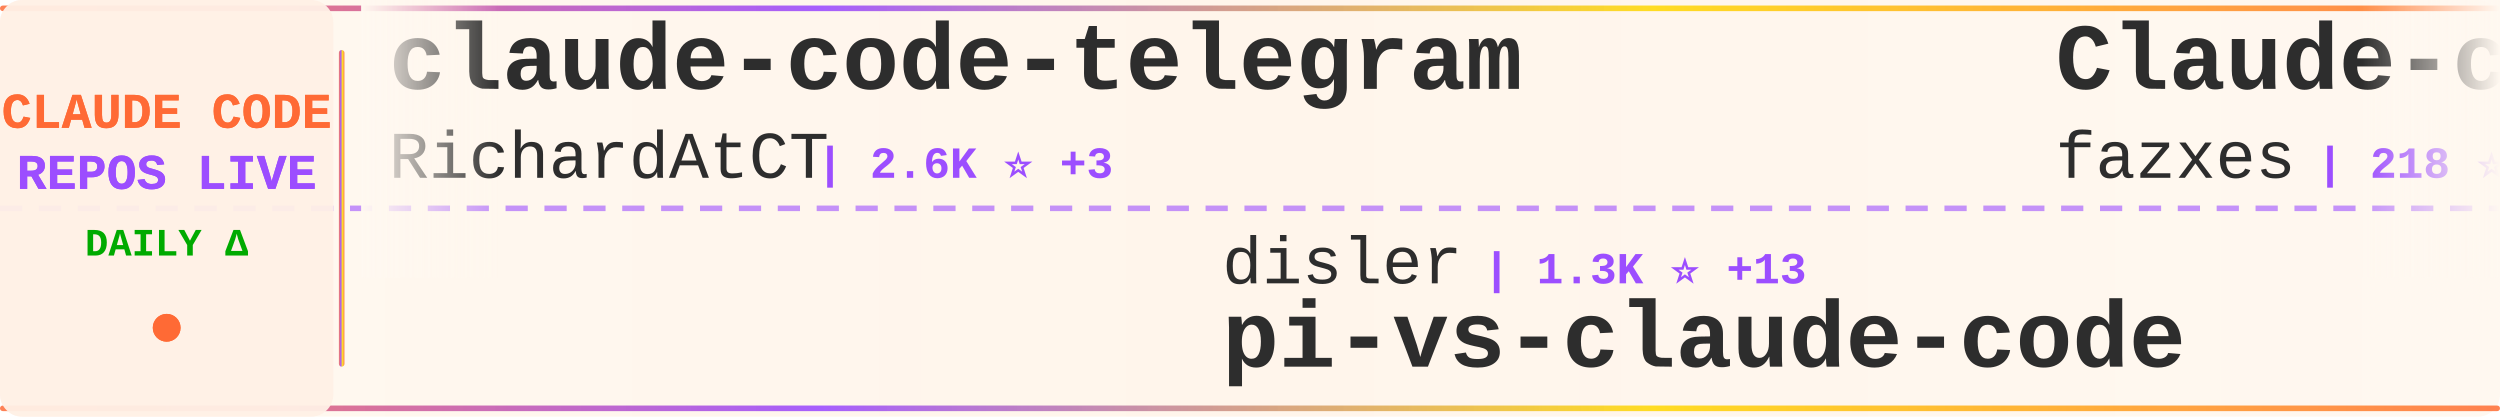
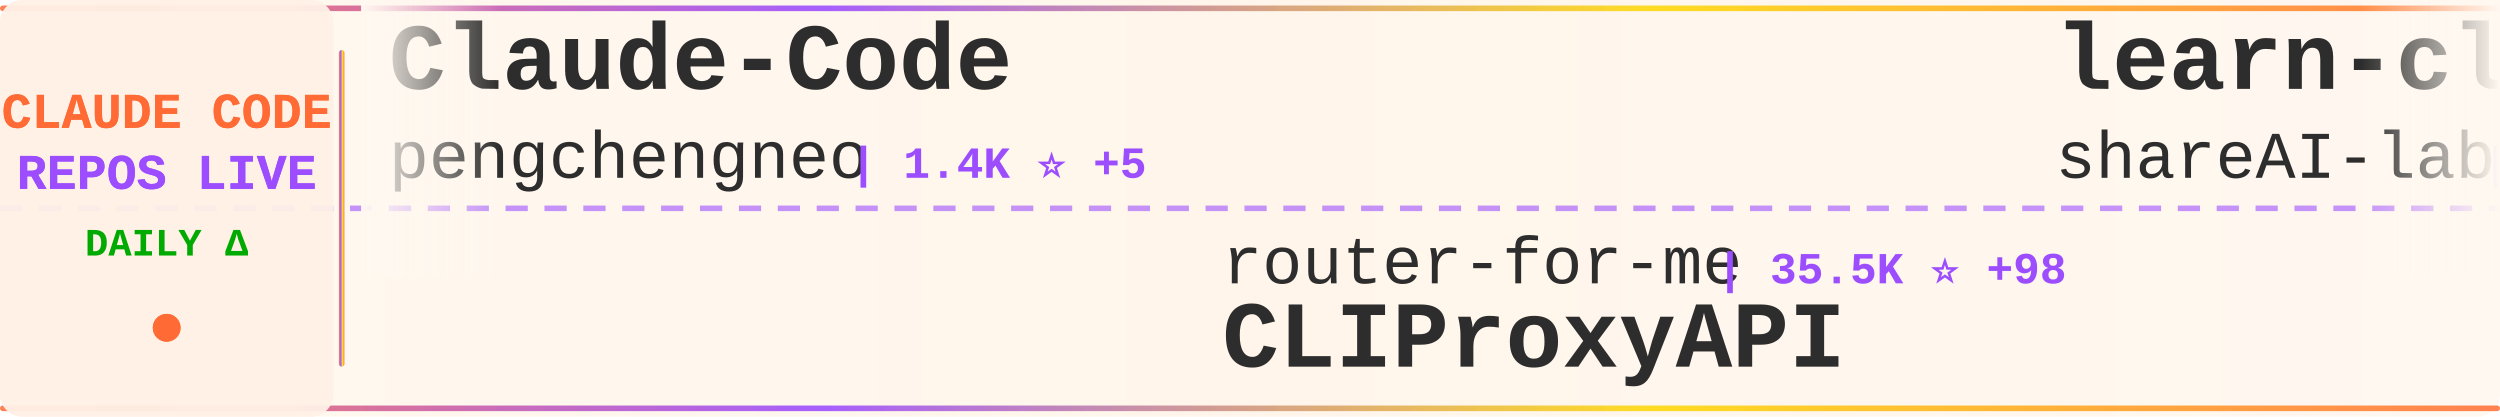
<svg xmlns="http://www.w3.org/2000/svg" width="900" height="150">
  <defs>
    <linearGradient id="tickerBg" x1="0%" y1="0%" x2="100%" y2="0%">
      <stop offset="0%" style="stop-color:#fff8f0;stop-opacity:0.98" />
      <stop offset="50%" style="stop-color:#fff5eb;stop-opacity:1" />
      <stop offset="100%" style="stop-color:#fff8f0;stop-opacity:0.98" />
    </linearGradient>
    <linearGradient id="borderGrad" x1="0%" y1="0%" x2="100%" y2="0%">
      <stop offset="0%" style="stop-color:#FF6B35;stop-opacity:0.85">
        <animate attributeName="stop-opacity" values="0.85;1;0.85" dur="2s" repeatCount="indefinite" />
      </stop>
      <stop offset="33%" style="stop-color:#9C4EFF;stop-opacity:0.9">
        <animate attributeName="stop-opacity" values="0.9;1;0.9" dur="2.2s" repeatCount="indefinite" />
      </stop>
      <stop offset="66%" style="stop-color:#FFD700;stop-opacity:0.85">
        <animate attributeName="stop-opacity" values="0.85;1;0.85" dur="1.8s" repeatCount="indefinite" />
      </stop>
      <stop offset="100%" style="stop-color:#FF6B35;stop-opacity:0.85">
        <animate attributeName="stop-opacity" values="0.85;1;0.85" dur="2s" repeatCount="indefinite" />
      </stop>
    </linearGradient>
    <filter id="textGlow">
      <feGaussianBlur stdDeviation="0.15" result="coloredBlur" />
      <feMerge>
        <feMergeNode in="coloredBlur" />
        <feMergeNode in="SourceGraphic" />
      </feMerge>
    </filter>
    <filter id="metricGlow">
      <feGaussianBlur stdDeviation="0.2" result="coloredBlur" />
      <feMerge>
        <feMergeNode in="coloredBlur" />
        <feMergeNode in="SourceGraphic" />
      </feMerge>
    </filter>
    <linearGradient id="leftFade" x1="0%" y1="0%" x2="100%" y2="0%">
      <stop offset="0%" style="stop-color:#fff8f0;stop-opacity:1" />
      <stop offset="100%" style="stop-color:#fff8f0;stop-opacity:0" />
    </linearGradient>
    <linearGradient id="rightFade" x1="0%" y1="0%" x2="100%" y2="0%">
      <stop offset="0%" style="stop-color:#fff8f0;stop-opacity:0" />
      <stop offset="100%" style="stop-color:#fff8f0;stop-opacity:1" />
    </linearGradient>
  </defs>
  <rect width="900" height="150" fill="url(#tickerBg)" rx="8" />
  <rect x="0" y="2" width="900" height="2" fill="url(#borderGrad)" rx="1" />
  <rect x="0" y="146" width="900" height="2" fill="url(#borderGrad)" rx="1" />
  <line x1="0" y1="75" x2="900" y2="75" stroke="#9C4EFF" stroke-width="2" stroke-dasharray="8 6" opacity="0.6" />
  <rect x="0" y="0" width="120" height="150" fill="#fff0e6" opacity="0.95" rx="8" />
  <text x="60" y="46" font-family="'Courier New', monospace" font-size="18" font-weight="bold" fill="#FF6B35" text-anchor="middle" filter="url(#textGlow)">
    CLAUDE CODE
  </text>
  <text x="60" y="68" font-family="'Courier New', monospace" font-size="18" font-weight="bold" fill="#9C4EFF" text-anchor="middle" filter="url(#textGlow)">
    REPOS LIVE
  </text>
  <text x="60" y="92" font-family="'Courier New', monospace" font-size="14" font-weight="bold" fill="#00aa00" text-anchor="middle">
    DAILY Δ
  </text>
  <circle cx="60" cy="118" r="5" fill="#FF6B35" filter="url(#metricGlow)">
    <animate attributeName="r" values="4;6;4" dur="1.5s" repeatCount="indefinite" />
    <animate attributeName="opacity" values="0.6;1;0.6" dur="1.5s" repeatCount="indefinite" />
  </circle>
  <rect x="122" y="18" width="2" height="114" fill="url(#borderGrad)" rx="1" />
  <clipPath id="tickerClip">
    <rect x="130" y="0" width="770" height="150" />
  </clipPath>
  <g clip-path="url(#tickerClip)">
    <g id="tickerItems">
      <animateTransform attributeName="transform" attributeType="XML" type="translate" from="0 0" to="-3000 0" dur="54s" repeatCount="indefinite" />
      <g transform="translate(0, 0)">
-         <text x="140" y="32" font-family="'Courier New', monospace" font-size="34" font-weight="bold" fill="#2d2d2d">claude-code-telegram</text>
-         <text x="140" y="64" font-family="'Courier New', monospace" font-size="24" font-weight="normal" fill="#2d2d2d" opacity="1.0">RichardAtCT</text>
-         <text x="294" y="64" font-family="'Courier New', monospace" font-size="16" font-weight="bold" fill="#9C4EFF"> | 2.6K ⭐ +3</text>
+         <text x="140" y="32" font-family="'Courier New', monospace" font-size="34" font-weight="bold" fill="#2d2d2d">Claude-Code</text>
+         <text x="140" y="64" font-family="'Courier New', monospace" font-size="24" font-weight="normal" fill="#2d2d2d" opacity="1.0">pengchengneo</text>
+         <text x="306" y="64" font-family="'Courier New', monospace" font-size="16" font-weight="bold" fill="#9C4EFF"> | 1.4K ⭐ +5</text>
      </g>
      <g transform="translate(300, 0)">
+         <text x="140" y="102" font-family="'Courier New', monospace" font-size="24" font-weight="normal" fill="#2d2d2d" opacity="1.0">router-for-me</text>
+         <text x="318" y="102" font-family="'Courier New', monospace" font-size="16" font-weight="bold" fill="#9C4EFF"> | 35.5K ⭐ +98</text>
+         <text x="140" y="132" font-family="'Courier New', monospace" font-size="34" font-weight="bold" fill="#2d2d2d">CLIProxyAPI</text>
+       </g>
+       <g transform="translate(600, 0)">
+         <text x="140" y="32" font-family="'Courier New', monospace" font-size="34" font-weight="bold" fill="#2d2d2d">learn-claude-code</text>
+         <text x="140" y="64" font-family="'Courier New', monospace" font-size="24" font-weight="normal" fill="#2d2d2d" opacity="1.0">shareAI-lab</text>
+         <text x="294" y="64" font-family="'Courier New', monospace" font-size="16" font-weight="bold" fill="#9C4EFF"> | 63.7K ⭐ +153</text>
+       </g>
+       <g transform="translate(900, 0)">
+         <text x="140" y="102" font-family="'Courier New', monospace" font-size="24" font-weight="normal" fill="#2d2d2d" opacity="1.0">luyao618</text>
+         <text x="258" y="102" font-family="'Courier New', monospace" font-size="16" font-weight="bold" fill="#9C4EFF"> | 1.5K ⭐ +2</text>
+         <text x="140" y="132" font-family="'Courier New', monospace" font-size="34" font-weight="bold" fill="#2d2d2d">Claude-Code-Source-Study</text>
+       </g>
+       <g transform="translate(1200, 0)">
+         <text x="140" y="32" font-family="'Courier New', monospace" font-size="34" font-weight="bold" fill="#2d2d2d">claude-code-plugins-plus...</text>
+         <text x="140" y="64" font-family="'Courier New', monospace" font-size="24" font-weight="normal" fill="#2d2d2d" opacity="1.0">jeremylongshore</text>
+         <text x="342" y="64" font-family="'Courier New', monospace" font-size="16" font-weight="bold" fill="#9C4EFF"> | 2.3K ⭐ +6</text>
+       </g>
+       <g transform="translate(1500, 0)">
        <text x="140" y="102" font-family="'Courier New', monospace" font-size="24" font-weight="normal" fill="#2d2d2d" opacity="1.0">disler</text>
-         <text x="234" y="102" font-family="'Courier New', monospace" font-size="16" font-weight="bold" fill="#9C4EFF"> | 1.3K ⭐ +13</text>
+         <text x="234" y="102" font-family="'Courier New', monospace" font-size="16" font-weight="bold" fill="#9C4EFF"> | 1.3K ⭐ +12</text>
        <text x="140" y="132" font-family="'Courier New', monospace" font-size="34" font-weight="bold" fill="#2d2d2d">pi-vs-claude-code</text>
      </g>
-       <g transform="translate(600, 0)">
-         <text x="140" y="32" font-family="'Courier New', monospace" font-size="34" font-weight="bold" fill="#2d2d2d">Claude-code</text>
-         <text x="140" y="64" font-family="'Courier New', monospace" font-size="24" font-weight="normal" fill="#2d2d2d" opacity="1.0">fazxes</text>
-         <text x="234" y="64" font-family="'Courier New', monospace" font-size="16" font-weight="bold" fill="#9C4EFF"> | 218 ⭐</text>
-       </g>
-       <g transform="translate(900, 0)">
-         <text x="140" y="102" font-family="'Courier New', monospace" font-size="24" font-weight="normal" fill="#2d2d2d" opacity="1.0">huangjia2019</text>
-         <text x="306" y="102" font-family="'Courier New', monospace" font-size="16" font-weight="bold" fill="#9C4EFF"> | 740 ⭐ +6</text>
-         <text x="140" y="132" font-family="'Courier New', monospace" font-size="34" font-weight="bold" fill="#2d2d2d">claude-code-engineering</text>
-       </g>
-       <g transform="translate(1200, 0)">
-         <text x="140" y="32" font-family="'Courier New', monospace" font-size="34" font-weight="bold" fill="#2d2d2d">free-claude-code</text>
-         <text x="140" y="64" font-family="'Courier New', monospace" font-size="24" font-weight="normal" fill="#2d2d2d" opacity="1.0">Alishahryar1</text>
-         <text x="306" y="64" font-family="'Courier New', monospace" font-size="16" font-weight="bold" fill="#9C4EFF"> | 31.0K ⭐ +247</text>
-       </g>
-       <g transform="translate(1500, 0)">
-         <text x="140" y="102" font-family="'Courier New', monospace" font-size="24" font-weight="normal" fill="#2d2d2d" opacity="1.0">liuup</text>
-         <text x="222" y="102" font-family="'Courier New', monospace" font-size="16" font-weight="bold" fill="#9C4EFF"> | 2.8K ⭐ +16</text>
-         <text x="140" y="132" font-family="'Courier New', monospace" font-size="34" font-weight="bold" fill="#2d2d2d">claude-code-analysis</text>
-       </g>
      <g transform="translate(1800, 0)">
-         <text x="140" y="32" font-family="'Courier New', monospace" font-size="34" font-weight="bold" fill="#2d2d2d">skills</text>
-         <text x="140" y="64" font-family="'Courier New', monospace" font-size="24" font-weight="normal" fill="#2d2d2d" opacity="1.0">anthropics</text>
-         <text x="282" y="64" font-family="'Courier New', monospace" font-size="16" font-weight="bold" fill="#9C4EFF"> | 143.9K ⭐ +463</text>
+         <text x="140" y="32" font-family="'Courier New', monospace" font-size="34" font-weight="bold" fill="#2d2d2d">Open-ClaudeCode</text>
+         <text x="140" y="64" font-family="'Courier New', monospace" font-size="24" font-weight="normal" fill="#2d2d2d" opacity="1.0">LING71671</text>
+         <text x="270" y="64" font-family="'Courier New', monospace" font-size="16" font-weight="bold" fill="#9C4EFF"> | 869 ⭐</text>
      </g>
      <g transform="translate(2100, 0)">
        <text x="140" y="102" font-family="'Courier New', monospace" font-size="24" font-weight="normal" fill="#2d2d2d" opacity="1.0">anthropics</text>
-         <text x="282" y="102" font-family="'Courier New', monospace" font-size="16" font-weight="bold" fill="#9C4EFF"> | 850 ⭐</text>
+         <text x="282" y="102" font-family="'Courier New', monospace" font-size="16" font-weight="bold" fill="#9C4EFF"> | 851 ⭐ +1</text>
        <text x="140" y="132" font-family="'Courier New', monospace" font-size="34" font-weight="bold" fill="#2d2d2d">claude-code-base-action</text>
      </g>
      <g transform="translate(2400, 0)">
-         <text x="140" y="32" font-family="'Courier New', monospace" font-size="34" font-weight="bold" fill="#2d2d2d">claude-code-system-promp...</text>
-         <text x="140" y="64" font-family="'Courier New', monospace" font-size="24" font-weight="normal" fill="#2d2d2d" opacity="1.0">Piebald-AI</text>
-         <text x="282" y="64" font-family="'Courier New', monospace" font-size="16" font-weight="bold" fill="#9C4EFF"> | 10.6K ⭐ +27</text>
+         <text x="140" y="32" font-family="'Courier New', monospace" font-size="34" font-weight="bold" fill="#2d2d2d">claude-code-settings</text>
+         <text x="140" y="64" font-family="'Courier New', monospace" font-size="24" font-weight="normal" fill="#2d2d2d" opacity="1.0">feiskyer</text>
+         <text x="258" y="64" font-family="'Courier New', monospace" font-size="16" font-weight="bold" fill="#9C4EFF"> | 1.5K ⭐</text>
      </g>
      <g transform="translate(2700, 0)">
-         <text x="140" y="102" font-family="'Courier New', monospace" font-size="24" font-weight="normal" fill="#2d2d2d" opacity="1.0">rohitg00</text>
-         <text x="258" y="102" font-family="'Courier New', monospace" font-size="16" font-weight="bold" fill="#9C4EFF"> | 1.9K ⭐ +12</text>
-         <text x="140" y="132" font-family="'Courier New', monospace" font-size="34" font-weight="bold" fill="#2d2d2d">awesome-claude-code-tool...</text>
+         <text x="140" y="102" font-family="'Courier New', monospace" font-size="24" font-weight="normal" fill="#2d2d2d" opacity="1.0">Maciek-roboblog</text>
+         <text x="342" y="102" font-family="'Courier New', monospace" font-size="16" font-weight="bold" fill="#9C4EFF"> | 8.1K ⭐ +5</text>
+         <text x="140" y="132" font-family="'Courier New', monospace" font-size="34" font-weight="bold" fill="#2d2d2d">Claude-Code-Usage-Monito...</text>
      </g>
      <g transform="translate(3000, 0)">
-         <text x="140" y="32" font-family="'Courier New', monospace" font-size="34" font-weight="bold" fill="#2d2d2d">claude-code-telegram</text>
-         <text x="140" y="64" font-family="'Courier New', monospace" font-size="24" font-weight="normal" fill="#2d2d2d" opacity="1.0">RichardAtCT</text>
-         <text x="294" y="64" font-family="'Courier New', monospace" font-size="16" font-weight="bold" fill="#9C4EFF"> | 2.6K ⭐ +3</text>
+         <text x="140" y="32" font-family="'Courier New', monospace" font-size="34" font-weight="bold" fill="#2d2d2d">Claude-Code</text>
+         <text x="140" y="64" font-family="'Courier New', monospace" font-size="24" font-weight="normal" fill="#2d2d2d" opacity="1.0">pengchengneo</text>
+         <text x="306" y="64" font-family="'Courier New', monospace" font-size="16" font-weight="bold" fill="#9C4EFF"> | 1.4K ⭐ +5</text>
      </g>
      <g transform="translate(3300, 0)">
-         <text x="140" y="102" font-family="'Courier New', monospace" font-size="24" font-weight="normal" fill="#2d2d2d" opacity="1.0">disler</text>
-         <text x="234" y="102" font-family="'Courier New', monospace" font-size="16" font-weight="bold" fill="#9C4EFF"> | 1.3K ⭐ +13</text>
-         <text x="140" y="132" font-family="'Courier New', monospace" font-size="34" font-weight="bold" fill="#2d2d2d">pi-vs-claude-code</text>
+         <text x="140" y="102" font-family="'Courier New', monospace" font-size="24" font-weight="normal" fill="#2d2d2d" opacity="1.0">router-for-me</text>
+         <text x="318" y="102" font-family="'Courier New', monospace" font-size="16" font-weight="bold" fill="#9C4EFF"> | 35.5K ⭐ +98</text>
+         <text x="140" y="132" font-family="'Courier New', monospace" font-size="34" font-weight="bold" fill="#2d2d2d">CLIProxyAPI</text>
      </g>
      <g transform="translate(3600, 0)">
-         <text x="140" y="32" font-family="'Courier New', monospace" font-size="34" font-weight="bold" fill="#2d2d2d">Claude-code</text>
-         <text x="140" y="64" font-family="'Courier New', monospace" font-size="24" font-weight="normal" fill="#2d2d2d" opacity="1.0">fazxes</text>
-         <text x="234" y="64" font-family="'Courier New', monospace" font-size="16" font-weight="bold" fill="#9C4EFF"> | 218 ⭐</text>
+         <text x="140" y="32" font-family="'Courier New', monospace" font-size="34" font-weight="bold" fill="#2d2d2d">learn-claude-code</text>
+         <text x="140" y="64" font-family="'Courier New', monospace" font-size="24" font-weight="normal" fill="#2d2d2d" opacity="1.0">shareAI-lab</text>
+         <text x="294" y="64" font-family="'Courier New', monospace" font-size="16" font-weight="bold" fill="#9C4EFF"> | 63.7K ⭐ +153</text>
      </g>
      <g transform="translate(3900, 0)">
-         <text x="140" y="102" font-family="'Courier New', monospace" font-size="24" font-weight="normal" fill="#2d2d2d" opacity="1.0">huangjia2019</text>
-         <text x="306" y="102" font-family="'Courier New', monospace" font-size="16" font-weight="bold" fill="#9C4EFF"> | 740 ⭐ +6</text>
-         <text x="140" y="132" font-family="'Courier New', monospace" font-size="34" font-weight="bold" fill="#2d2d2d">claude-code-engineering</text>
+         <text x="140" y="102" font-family="'Courier New', monospace" font-size="24" font-weight="normal" fill="#2d2d2d" opacity="1.0">luyao618</text>
+         <text x="258" y="102" font-family="'Courier New', monospace" font-size="16" font-weight="bold" fill="#9C4EFF"> | 1.5K ⭐ +2</text>
+         <text x="140" y="132" font-family="'Courier New', monospace" font-size="34" font-weight="bold" fill="#2d2d2d">Claude-Code-Source-Study</text>
      </g>
    </g>
  </g>
  <rect x="130" y="0" width="50" height="100" fill="url(#leftFade)" />
  <rect x="850" y="0" width="50" height="100" fill="url(#rightFade)" />
</svg>
